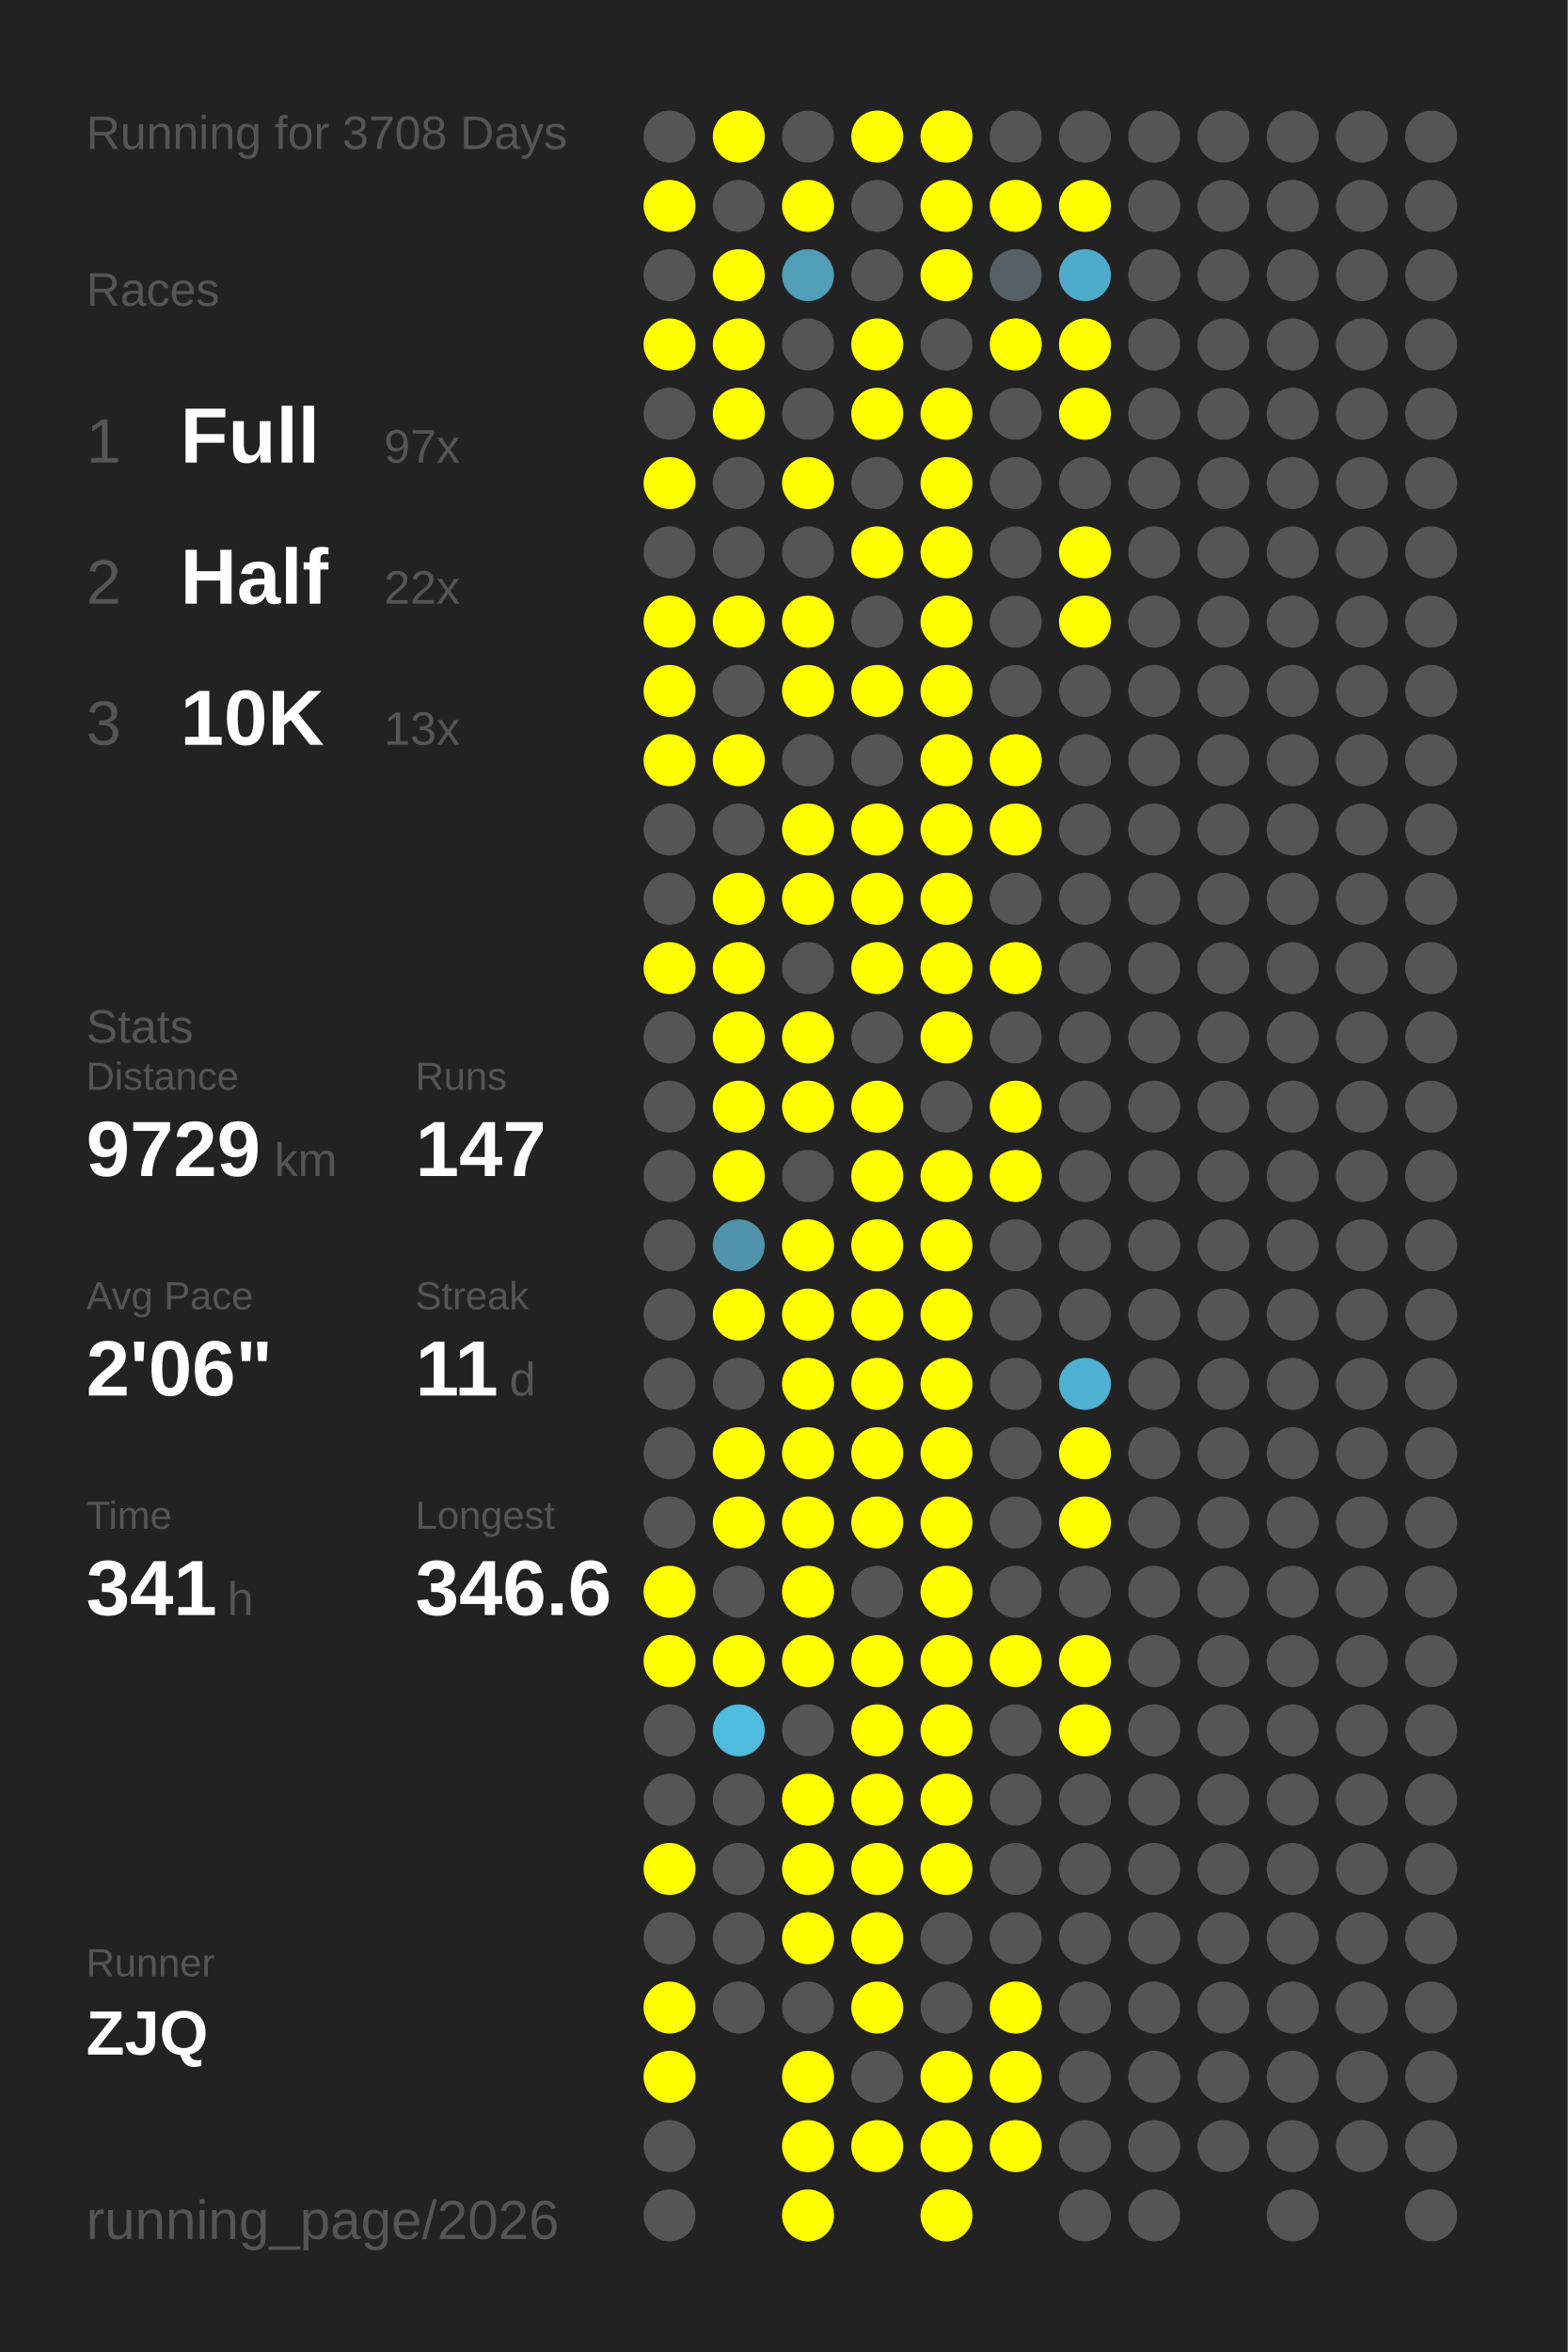
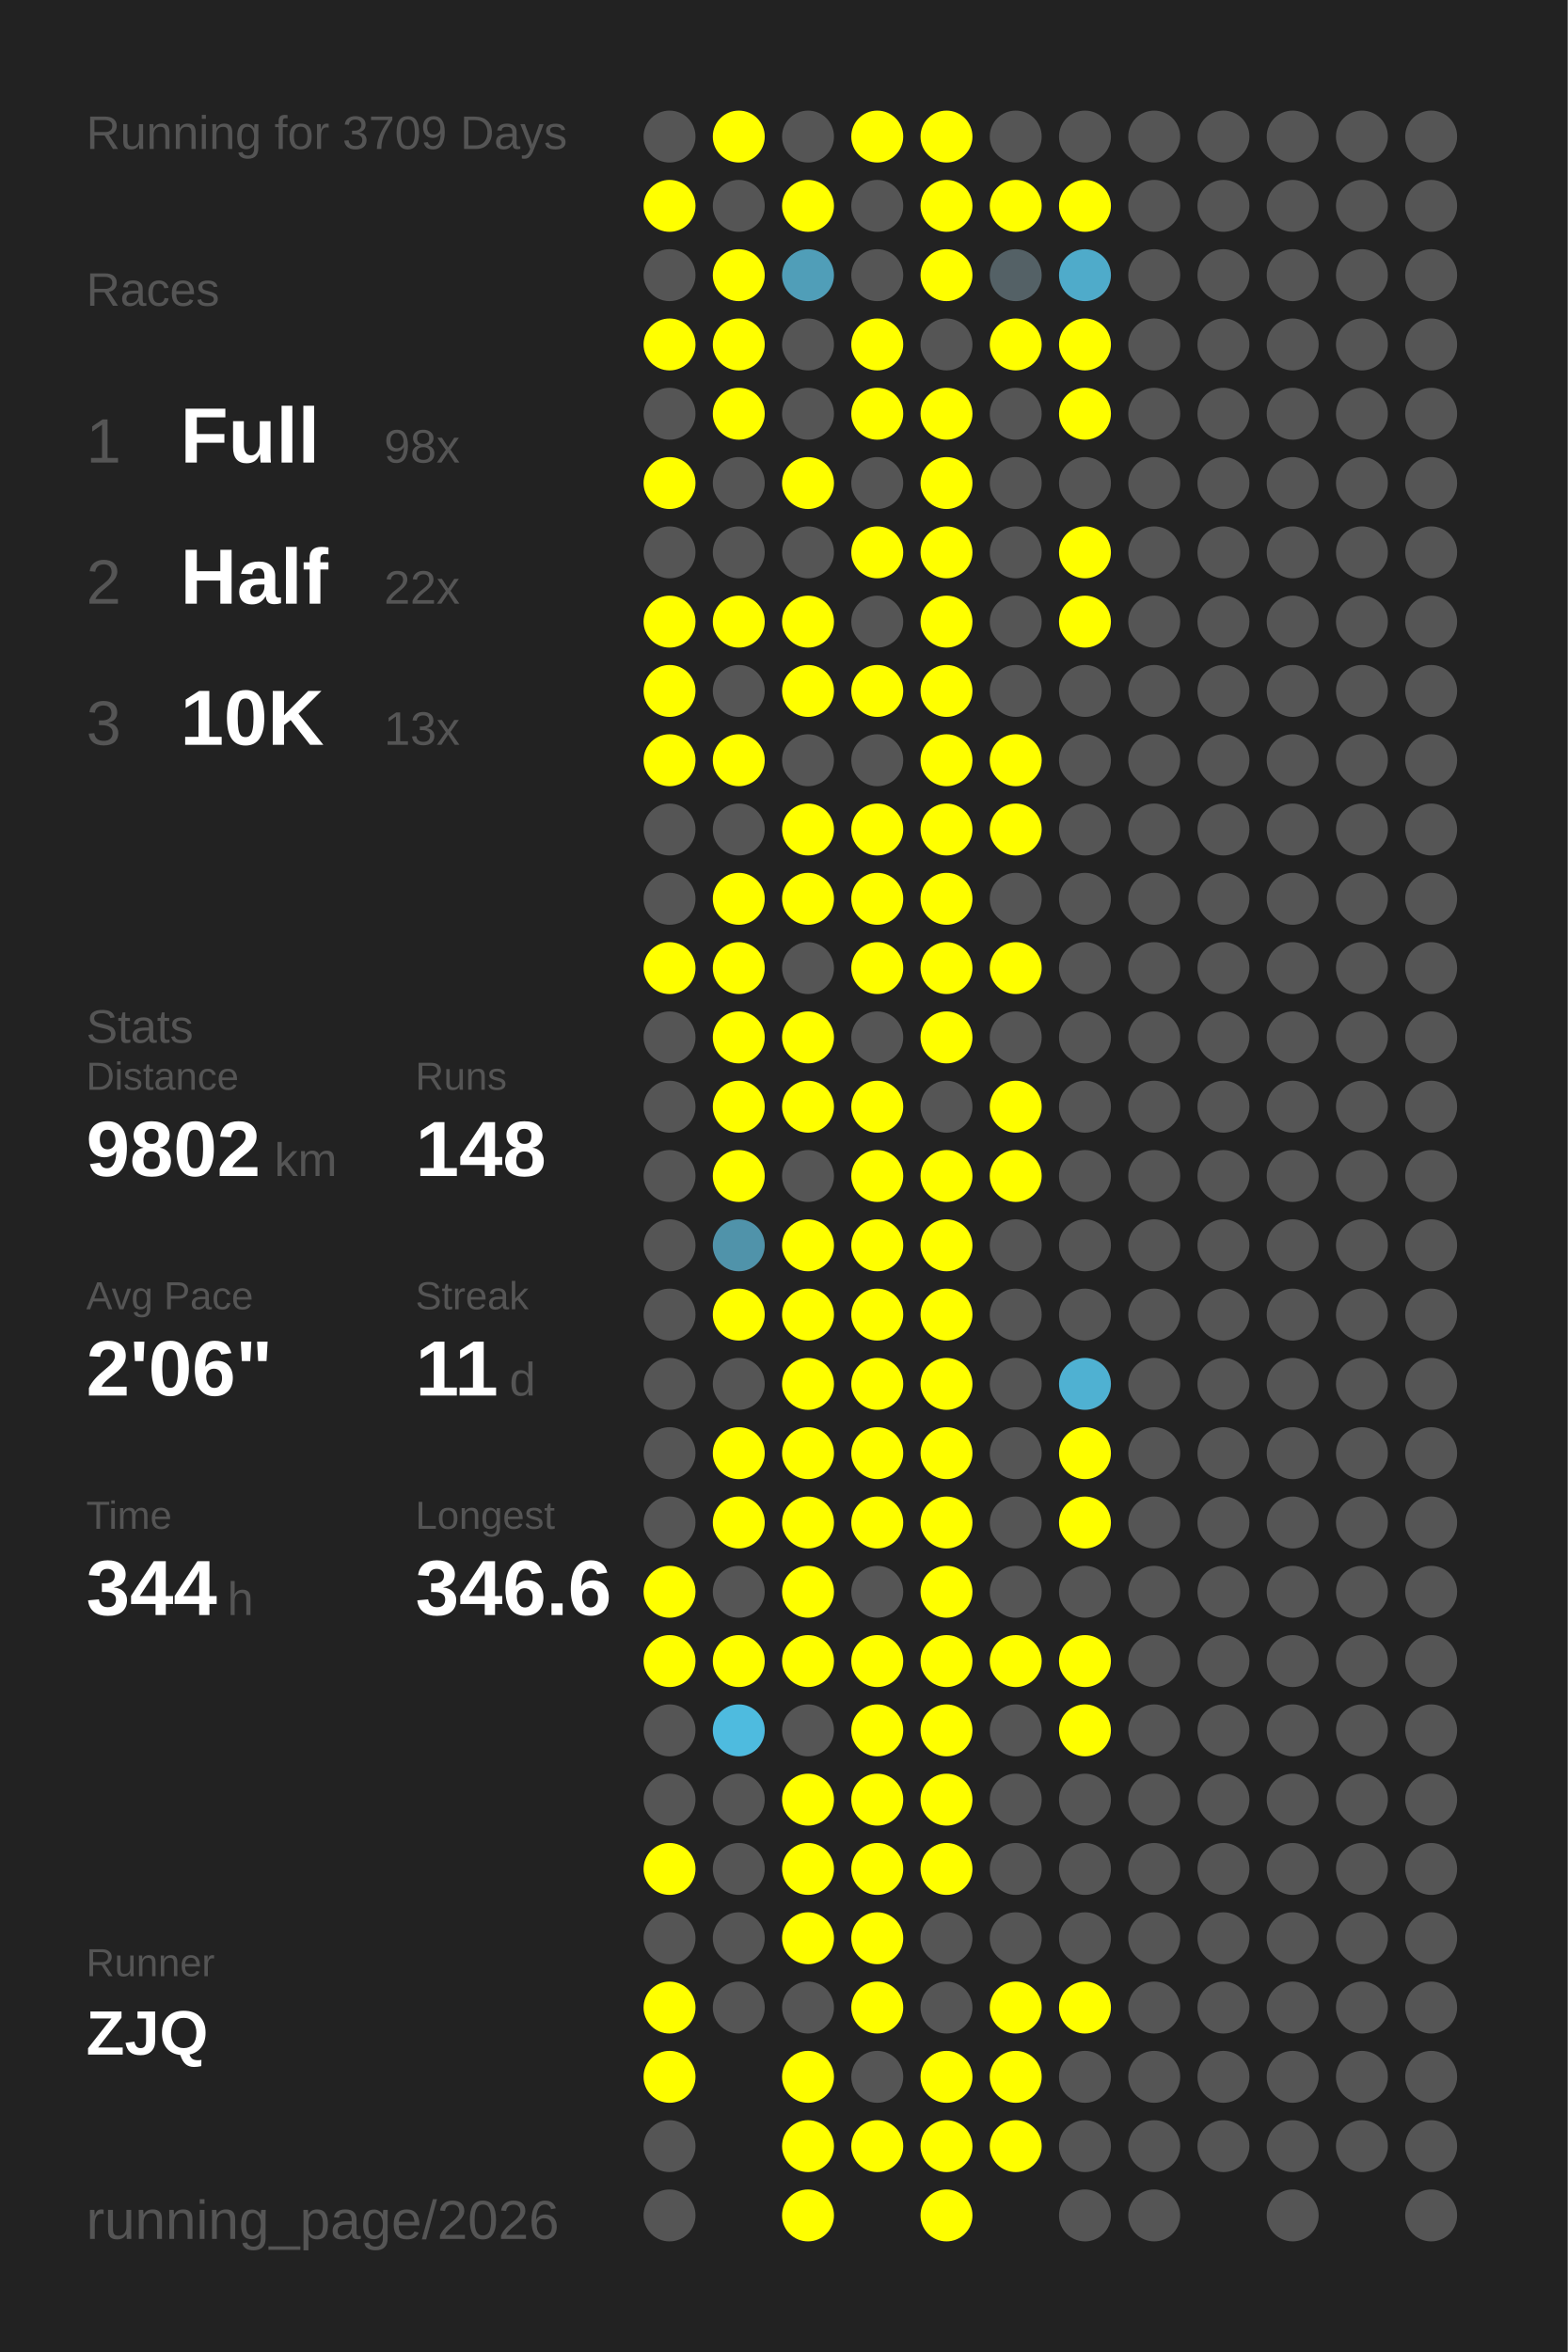
<svg xmlns="http://www.w3.org/2000/svg" baseProfile="full" height="300mm" version="1.1" viewBox="0,0,200,300" width="200mm">
  <defs />
  <rect fill="#222222" height="300" width="200" x="0" y="0" />
-   <text fill="#555555" style="font-size:6px; font-family:Arial;" x="11" y="19">Running for 3708 Days</text>
+   <text fill="#555555" style="font-size:6px; font-family:Arial;" x="11" y="19">Running for 3709 Days</text>
  <text fill="#555555" style="font-size:6px; font-family:Arial;" x="11" y="39">Races</text>
  <text fill="#555555" style="font-size:8px; font-family:Arial;" x="11" y="59">1</text>
  <text fill="#FFFFFF" style="font-size:10px; font-family:Arial; font-weight:bold;" x="23" y="59">Full</text>
-   <text fill="#555555" style="font-size:6px; font-family:Arial;" x="49" y="59">97x</text>
+   <text fill="#555555" style="font-size:6px; font-family:Arial;" x="49" y="59">98x</text>
  <text fill="#555555" style="font-size:8px; font-family:Arial;" x="11" y="77">2</text>
  <text fill="#FFFFFF" style="font-size:10px; font-family:Arial; font-weight:bold;" x="23" y="77">Half</text>
  <text fill="#555555" style="font-size:6px; font-family:Arial;" x="49" y="77">22x</text>
  <text fill="#555555" style="font-size:8px; font-family:Arial;" x="11" y="95">3</text>
  <text fill="#FFFFFF" style="font-size:10px; font-family:Arial; font-weight:bold;" x="23" y="95">10K</text>
  <text fill="#555555" style="font-size:6px; font-family:Arial;" x="49" y="95">13x</text>
  <text fill="#555555" style="font-size:6px; font-family:Arial;" x="11" y="133">Stats</text>
  <text fill="#555555" style="font-size:5px; font-family:Arial;" x="11" y="139">Distance</text>
-   <text fill="#FFFFFF" style="font-size:10px; font-family:Arial; font-weight:bold;" x="11" y="150">9729</text>
+   <text fill="#FFFFFF" style="font-size:10px; font-family:Arial; font-weight:bold;" x="11" y="150">9802</text>
  <text fill="#555555" style="font-size:6px; font-family:Arial;" x="35" y="150">km</text>
  <text fill="#555555" style="font-size:5px; font-family:Arial;" x="53" y="139">Runs</text>
-   <text fill="#FFFFFF" style="font-size:10px; font-family:Arial; font-weight:bold;" x="53" y="150">147</text>
+   <text fill="#FFFFFF" style="font-size:10px; font-family:Arial; font-weight:bold;" x="53" y="150">148</text>
  <text fill="#555555" style="font-size:5px; font-family:Arial;" x="11" y="167">Avg Pace</text>
  <text fill="#FFFFFF" style="font-size:10px; font-family:Arial; font-weight:bold;" x="11" y="178">2'06"</text>
  <text fill="#555555" style="font-size:5px; font-family:Arial;" x="53" y="167">Streak</text>
  <text fill="#FFFFFF" style="font-size:10px; font-family:Arial; font-weight:bold;" x="53" y="178">11</text>
  <text fill="#555555" style="font-size:6px; font-family:Arial;" x="65" y="178">d</text>
  <text fill="#555555" style="font-size:5px; font-family:Arial;" x="11" y="195">Time</text>
-   <text fill="#FFFFFF" style="font-size:10px; font-family:Arial; font-weight:bold;" x="11" y="206">341</text>
+   <text fill="#FFFFFF" style="font-size:10px; font-family:Arial; font-weight:bold;" x="11" y="206">344</text>
  <text fill="#555555" style="font-size:6px; font-family:Arial;" x="29" y="206">h</text>
  <text fill="#555555" style="font-size:5px; font-family:Arial;" x="53" y="195">Longest</text>
  <text fill="#FFFFFF" style="font-size:10px; font-family:Arial; font-weight:bold;" x="53" y="206">346.6</text>
  <text fill="#555555" style="font-size:5px; font-family:Arial;" x="11" y="252.065">Runner</text>
  <text fill="#FFFFFF" style="font-size:8px; font-family:Arial; font-weight:bold;" x="11" y="262.065">ZJQ</text>
  <text fill="#555555" style="font-size:7px; font-family:Arial;" x="11" y="285.581">running_page/2026</text>
  <circle cx="85.417" cy="17.419" fill="#555555" r="3.312" />
  <circle cx="85.417" cy="26.258" fill="#FFFF00" r="3.312" />
  <circle cx="85.417" cy="35.097" fill="#555555" r="3.312" />
  <circle cx="85.417" cy="43.935" fill="#FFFF00" r="3.312" />
  <circle cx="85.417" cy="52.774" fill="#555555" r="3.312" />
  <circle cx="85.417" cy="61.613" fill="#FFFF00" r="3.312" />
  <circle cx="85.417" cy="70.452" fill="#555555" r="3.312" />
  <circle cx="85.417" cy="79.29" fill="#FFFF00" r="3.312" />
  <circle cx="85.417" cy="88.129" fill="#FFFF00" r="3.312" />
  <circle cx="85.417" cy="96.968" fill="#FFFF00" r="3.312" />
  <circle cx="85.417" cy="105.806" fill="#555555" r="3.312" />
  <circle cx="85.417" cy="114.645" fill="#555555" r="3.312" />
  <circle cx="85.417" cy="123.484" fill="#FFFF00" r="3.312" />
  <circle cx="85.417" cy="132.323" fill="#555555" r="3.312" />
  <circle cx="85.417" cy="141.161" fill="#555555" r="3.312" />
  <circle cx="85.417" cy="150" fill="#555555" r="3.312" />
  <circle cx="85.417" cy="158.839" fill="#555555" r="3.312" />
  <circle cx="85.417" cy="167.677" fill="#555555" r="3.312" />
  <circle cx="85.417" cy="176.516" fill="#555555" r="3.312" />
  <circle cx="85.417" cy="185.355" fill="#555555" r="3.312" />
  <circle cx="85.417" cy="194.194" fill="#555555" r="3.312" />
  <circle cx="85.417" cy="203.032" fill="#FFFF00" r="3.312" />
  <circle cx="85.417" cy="211.871" fill="#FFFF00" r="3.312" />
  <circle cx="85.417" cy="220.71" fill="#555555" r="3.312" />
  <circle cx="85.417" cy="229.548" fill="#555555" r="3.312" />
  <circle cx="85.417" cy="238.387" fill="#FFFF00" r="3.312" />
  <circle cx="85.417" cy="247.226" fill="#555555" r="3.312" />
  <circle cx="85.417" cy="256.065" fill="#FFFF00" r="3.312" />
  <circle cx="85.417" cy="264.903" fill="#FFFF00" r="3.312" />
  <circle cx="85.417" cy="273.742" fill="#555555" r="3.312" />
  <circle cx="85.417" cy="282.581" fill="#555555" r="3.312" />
  <circle cx="94.25" cy="17.419" fill="#FFFF00" r="3.312" />
  <circle cx="94.25" cy="26.258" fill="#555555" r="3.312" />
  <circle cx="94.25" cy="35.097" fill="#FFFF00" r="3.312" />
  <circle cx="94.25" cy="43.935" fill="#FFFF00" r="3.312" />
  <circle cx="94.25" cy="52.774" fill="#FFFF00" r="3.312" />
  <circle cx="94.25" cy="61.613" fill="#555555" r="3.312" />
  <circle cx="94.25" cy="70.452" fill="#555555" r="3.312" />
  <circle cx="94.25" cy="79.29" fill="#FFFF00" r="3.312" />
  <circle cx="94.25" cy="88.129" fill="#555555" r="3.312" />
  <circle cx="94.25" cy="96.968" fill="#FFFF00" r="3.312" />
  <circle cx="94.25" cy="105.806" fill="#555555" r="3.312" />
  <circle cx="94.25" cy="114.645" fill="#FFFF00" r="3.312" />
  <circle cx="94.25" cy="123.484" fill="#FFFF00" r="3.312" />
  <circle cx="94.25" cy="132.323" fill="#FFFF00" r="3.312" />
  <circle cx="94.25" cy="141.161" fill="#FFFF00" r="3.312" />
  <circle cx="94.25" cy="150" fill="#FFFF00" r="3.312" />
  <circle cx="94.25" cy="158.839" fill="#5093aa" r="3.312" />
  <circle cx="94.25" cy="167.677" fill="#FFFF00" r="3.312" />
  <circle cx="94.25" cy="176.516" fill="#555555" r="3.312" />
  <circle cx="94.25" cy="185.355" fill="#FFFF00" r="3.312" />
  <circle cx="94.25" cy="194.194" fill="#FFFF00" r="3.312" />
  <circle cx="94.25" cy="203.032" fill="#555555" r="3.312" />
  <circle cx="94.25" cy="211.871" fill="#FFFF00" r="3.312" />
  <circle cx="94.25" cy="220.71" fill="#4ebbdf" r="3.312" />
  <circle cx="94.25" cy="229.548" fill="#555555" r="3.312" />
  <circle cx="94.25" cy="238.387" fill="#555555" r="3.312" />
  <circle cx="94.25" cy="247.226" fill="#555555" r="3.312" />
  <circle cx="94.25" cy="256.065" fill="#555555" r="3.312" />
  <circle cx="103.083" cy="17.419" fill="#555555" r="3.312" />
  <circle cx="103.083" cy="26.258" fill="#FFFF00" r="3.312" />
  <circle cx="103.083" cy="35.097" fill="#509eb8" r="3.312" />
  <circle cx="103.083" cy="43.935" fill="#555555" r="3.312" />
  <circle cx="103.083" cy="52.774" fill="#555555" r="3.312" />
  <circle cx="103.083" cy="61.613" fill="#FFFF00" r="3.312" />
  <circle cx="103.083" cy="70.452" fill="#555555" r="3.312" />
  <circle cx="103.083" cy="79.29" fill="#FFFF00" r="3.312" />
  <circle cx="103.083" cy="88.129" fill="#FFFF00" r="3.312" />
  <circle cx="103.083" cy="96.968" fill="#555555" r="3.312" />
  <circle cx="103.083" cy="105.806" fill="#FFFF00" r="3.312" />
  <circle cx="103.083" cy="114.645" fill="#FFFF00" r="3.312" />
  <circle cx="103.083" cy="123.484" fill="#555555" r="3.312" />
  <circle cx="103.083" cy="132.323" fill="#FFFF00" r="3.312" />
  <circle cx="103.083" cy="141.161" fill="#FFFF00" r="3.312" />
  <circle cx="103.083" cy="150" fill="#555555" r="3.312" />
  <circle cx="103.083" cy="158.839" fill="#FFFF00" r="3.312" />
  <circle cx="103.083" cy="167.677" fill="#FFFF00" r="3.312" />
  <circle cx="103.083" cy="176.516" fill="#FFFF00" r="3.312" />
  <circle cx="103.083" cy="185.355" fill="#FFFF00" r="3.312" />
  <circle cx="103.083" cy="194.194" fill="#FFFF00" r="3.312" />
  <circle cx="103.083" cy="203.032" fill="#FFFF00" r="3.312" />
  <circle cx="103.083" cy="211.871" fill="#FFFF00" r="3.312" />
  <circle cx="103.083" cy="220.71" fill="#555555" r="3.312" />
  <circle cx="103.083" cy="229.548" fill="#FFFF00" r="3.312" />
  <circle cx="103.083" cy="238.387" fill="#FFFF00" r="3.312" />
  <circle cx="103.083" cy="247.226" fill="#FFFF00" r="3.312" />
  <circle cx="103.083" cy="256.065" fill="#555555" r="3.312" />
  <circle cx="103.083" cy="264.903" fill="#FFFF00" r="3.312" />
  <circle cx="103.083" cy="273.742" fill="#FFFF00" r="3.312" />
  <circle cx="103.083" cy="282.581" fill="#FFFF00" r="3.312" />
  <circle cx="111.917" cy="17.419" fill="#FFFF00" r="3.312" />
  <circle cx="111.917" cy="26.258" fill="#555555" r="3.312" />
  <circle cx="111.917" cy="35.097" fill="#555555" r="3.312" />
  <circle cx="111.917" cy="43.935" fill="#FFFF00" r="3.312" />
  <circle cx="111.917" cy="52.774" fill="#FFFF00" r="3.312" />
  <circle cx="111.917" cy="61.613" fill="#555555" r="3.312" />
  <circle cx="111.917" cy="70.452" fill="#FFFF00" r="3.312" />
  <circle cx="111.917" cy="79.29" fill="#555555" r="3.312" />
  <circle cx="111.917" cy="88.129" fill="#FFFF00" r="3.312" />
  <circle cx="111.917" cy="96.968" fill="#555555" r="3.312" />
  <circle cx="111.917" cy="105.806" fill="#FFFF00" r="3.312" />
  <circle cx="111.917" cy="114.645" fill="#FFFF00" r="3.312" />
  <circle cx="111.917" cy="123.484" fill="#FFFF00" r="3.312" />
  <circle cx="111.917" cy="132.323" fill="#555555" r="3.312" />
  <circle cx="111.917" cy="141.161" fill="#FFFF00" r="3.312" />
  <circle cx="111.917" cy="150" fill="#FFFF00" r="3.312" />
  <circle cx="111.917" cy="158.839" fill="#FFFF00" r="3.312" />
  <circle cx="111.917" cy="167.677" fill="#FFFF00" r="3.312" />
  <circle cx="111.917" cy="176.516" fill="#FFFF00" r="3.312" />
  <circle cx="111.917" cy="185.355" fill="#FFFF00" r="3.312" />
  <circle cx="111.917" cy="194.194" fill="#FFFF00" r="3.312" />
  <circle cx="111.917" cy="203.032" fill="#555555" r="3.312" />
  <circle cx="111.917" cy="211.871" fill="#FFFF00" r="3.312" />
  <circle cx="111.917" cy="220.71" fill="#FFFF00" r="3.312" />
  <circle cx="111.917" cy="229.548" fill="#FFFF00" r="3.312" />
  <circle cx="111.917" cy="238.387" fill="#FFFF00" r="3.312" />
  <circle cx="111.917" cy="247.226" fill="#FFFF00" r="3.312" />
  <circle cx="111.917" cy="256.065" fill="#FFFF00" r="3.312" />
  <circle cx="111.917" cy="264.903" fill="#555555" r="3.312" />
  <circle cx="111.917" cy="273.742" fill="#FFFF00" r="3.312" />
  <circle cx="120.75" cy="17.419" fill="#FFFF00" r="3.312" />
  <circle cx="120.75" cy="26.258" fill="#FFFF00" r="3.312" />
  <circle cx="120.75" cy="35.097" fill="#FFFF00" r="3.312" />
  <circle cx="120.75" cy="43.935" fill="#555555" r="3.312" />
  <circle cx="120.75" cy="52.774" fill="#FFFF00" r="3.312" />
  <circle cx="120.75" cy="61.613" fill="#FFFF00" r="3.312" />
  <circle cx="120.75" cy="70.452" fill="#FFFF00" r="3.312" />
  <circle cx="120.75" cy="79.29" fill="#FFFF00" r="3.312" />
  <circle cx="120.75" cy="88.129" fill="#FFFF00" r="3.312" />
  <circle cx="120.75" cy="96.968" fill="#FFFF00" r="3.312" />
  <circle cx="120.75" cy="105.806" fill="#FFFF00" r="3.312" />
  <circle cx="120.75" cy="114.645" fill="#FFFF00" r="3.312" />
  <circle cx="120.75" cy="123.484" fill="#FFFF00" r="3.312" />
  <circle cx="120.75" cy="132.323" fill="#FFFF00" r="3.312" />
  <circle cx="120.75" cy="141.161" fill="#555555" r="3.312" />
  <circle cx="120.75" cy="150" fill="#FFFF00" r="3.312" />
  <circle cx="120.75" cy="158.839" fill="#FFFF00" r="3.312" />
  <circle cx="120.75" cy="167.677" fill="#FFFF00" r="3.312" />
  <circle cx="120.75" cy="176.516" fill="#FFFF00" r="3.312" />
  <circle cx="120.75" cy="185.355" fill="#FFFF00" r="3.312" />
  <circle cx="120.75" cy="194.194" fill="#FFFF00" r="3.312" />
  <circle cx="120.75" cy="203.032" fill="#FFFF00" r="3.312" />
  <circle cx="120.75" cy="211.871" fill="#FFFF00" r="3.312" />
  <circle cx="120.75" cy="220.71" fill="#FFFF00" r="3.312" />
  <circle cx="120.75" cy="229.548" fill="#FFFF00" r="3.312" />
  <circle cx="120.75" cy="238.387" fill="#FFFF00" r="3.312" />
  <circle cx="120.75" cy="247.226" fill="#555555" r="3.312" />
  <circle cx="120.75" cy="256.065" fill="#555555" r="3.312" />
  <circle cx="120.75" cy="264.903" fill="#FFFF00" r="3.312" />
  <circle cx="120.75" cy="273.742" fill="#FFFF00" r="3.312" />
  <circle cx="120.75" cy="282.581" fill="#FFFF00" r="3.312" />
  <circle cx="129.583" cy="17.419" fill="#555555" r="3.312" />
  <circle cx="129.583" cy="26.258" fill="#FFFF00" r="3.312" />
  <circle cx="129.583" cy="35.097" fill="#546166" r="3.312" />
  <circle cx="129.583" cy="43.935" fill="#FFFF00" r="3.312" />
  <circle cx="129.583" cy="52.774" fill="#555555" r="3.312" />
  <circle cx="129.583" cy="61.613" fill="#555555" r="3.312" />
  <circle cx="129.583" cy="70.452" fill="#555555" r="3.312" />
  <circle cx="129.583" cy="79.29" fill="#555555" r="3.312" />
  <circle cx="129.583" cy="88.129" fill="#555555" r="3.312" />
  <circle cx="129.583" cy="96.968" fill="#FFFF00" r="3.312" />
  <circle cx="129.583" cy="105.806" fill="#FFFF00" r="3.312" />
  <circle cx="129.583" cy="114.645" fill="#555555" r="3.312" />
  <circle cx="129.583" cy="123.484" fill="#FFFF00" r="3.312" />
  <circle cx="129.583" cy="132.323" fill="#555555" r="3.312" />
  <circle cx="129.583" cy="141.161" fill="#FFFF00" r="3.312" />
  <circle cx="129.583" cy="150" fill="#FFFF00" r="3.312" />
  <circle cx="129.583" cy="158.839" fill="#555555" r="3.312" />
  <circle cx="129.583" cy="167.677" fill="#555555" r="3.312" />
  <circle cx="129.583" cy="176.516" fill="#555555" r="3.312" />
  <circle cx="129.583" cy="185.355" fill="#555555" r="3.312" />
  <circle cx="129.583" cy="194.194" fill="#555555" r="3.312" />
  <circle cx="129.583" cy="203.032" fill="#555555" r="3.312" />
  <circle cx="129.583" cy="211.871" fill="#FFFF00" r="3.312" />
  <circle cx="129.583" cy="220.71" fill="#555555" r="3.312" />
  <circle cx="129.583" cy="229.548" fill="#555555" r="3.312" />
  <circle cx="129.583" cy="238.387" fill="#555555" r="3.312" />
  <circle cx="129.583" cy="247.226" fill="#555555" r="3.312" />
  <circle cx="129.583" cy="256.065" fill="#FFFF00" r="3.312" />
  <circle cx="129.583" cy="264.903" fill="#FFFF00" r="3.312" />
  <circle cx="129.583" cy="273.742" fill="#FFFF00" r="3.312" />
  <circle cx="138.417" cy="17.419" fill="#555555" r="3.312" />
  <circle cx="138.417" cy="26.258" fill="#FFFF00" r="3.312" />
  <circle cx="138.417" cy="35.097" fill="#4fabca" r="3.312" />
  <circle cx="138.417" cy="43.935" fill="#FFFF00" r="3.312" />
  <circle cx="138.417" cy="52.774" fill="#FFFF00" r="3.312" />
  <circle cx="138.417" cy="61.613" fill="#555555" r="3.312" />
  <circle cx="138.417" cy="70.452" fill="#FFFF00" r="3.312" />
  <circle cx="138.417" cy="79.29" fill="#FFFF00" r="3.312" />
  <circle cx="138.417" cy="88.129" fill="#555555" r="3.312" />
  <circle cx="138.417" cy="96.968" fill="#555555" r="3.312" />
  <circle cx="138.417" cy="105.806" fill="#555555" r="3.312" />
  <circle cx="138.417" cy="114.645" fill="#555555" r="3.312" />
  <circle cx="138.417" cy="123.484" fill="#555555" r="3.312" />
  <circle cx="138.417" cy="132.323" fill="#555555" r="3.312" />
  <circle cx="138.417" cy="141.161" fill="#555555" r="3.312" />
  <circle cx="138.417" cy="150" fill="#555555" r="3.312" />
  <circle cx="138.417" cy="158.839" fill="#555555" r="3.312" />
  <circle cx="138.417" cy="167.677" fill="#555555" r="3.312" />
  <circle cx="138.417" cy="176.516" fill="#4fb1d2" r="3.312" />
  <circle cx="138.417" cy="185.355" fill="#FFFF00" r="3.312" />
  <circle cx="138.417" cy="194.194" fill="#FFFF00" r="3.312" />
  <circle cx="138.417" cy="203.032" fill="#555555" r="3.312" />
  <circle cx="138.417" cy="211.871" fill="#FFFF00" r="3.312" />
  <circle cx="138.417" cy="220.71" fill="#FFFF00" r="3.312" />
  <circle cx="138.417" cy="229.548" fill="#555555" r="3.312" />
  <circle cx="138.417" cy="238.387" fill="#555555" r="3.312" />
  <circle cx="138.417" cy="247.226" fill="#555555" r="3.312" />
-   <circle cx="138.417" cy="256.065" fill="#555555" r="3.312" />
+   <circle cx="138.417" cy="256.065" fill="#FFFF00" r="3.312" />
  <circle cx="138.417" cy="264.903" fill="#555555" r="3.312" />
  <circle cx="138.417" cy="273.742" fill="#555555" r="3.312" />
  <circle cx="138.417" cy="282.581" fill="#555555" r="3.312" />
  <circle cx="147.25" cy="17.419" fill="#555555" r="3.312" />
  <circle cx="147.25" cy="26.258" fill="#555555" r="3.312" />
  <circle cx="147.25" cy="35.097" fill="#555555" r="3.312" />
  <circle cx="147.25" cy="43.935" fill="#555555" r="3.312" />
  <circle cx="147.25" cy="52.774" fill="#555555" r="3.312" />
  <circle cx="147.25" cy="61.613" fill="#555555" r="3.312" />
  <circle cx="147.25" cy="70.452" fill="#555555" r="3.312" />
  <circle cx="147.25" cy="79.29" fill="#555555" r="3.312" />
  <circle cx="147.25" cy="88.129" fill="#555555" r="3.312" />
  <circle cx="147.25" cy="96.968" fill="#555555" r="3.312" />
  <circle cx="147.25" cy="105.806" fill="#555555" r="3.312" />
  <circle cx="147.25" cy="114.645" fill="#555555" r="3.312" />
  <circle cx="147.25" cy="123.484" fill="#555555" r="3.312" />
  <circle cx="147.25" cy="132.323" fill="#555555" r="3.312" />
  <circle cx="147.25" cy="141.161" fill="#555555" r="3.312" />
  <circle cx="147.25" cy="150" fill="#555555" r="3.312" />
  <circle cx="147.25" cy="158.839" fill="#555555" r="3.312" />
  <circle cx="147.25" cy="167.677" fill="#555555" r="3.312" />
  <circle cx="147.25" cy="176.516" fill="#555555" r="3.312" />
  <circle cx="147.25" cy="185.355" fill="#555555" r="3.312" />
  <circle cx="147.25" cy="194.194" fill="#555555" r="3.312" />
  <circle cx="147.25" cy="203.032" fill="#555555" r="3.312" />
  <circle cx="147.25" cy="211.871" fill="#555555" r="3.312" />
  <circle cx="147.25" cy="220.71" fill="#555555" r="3.312" />
  <circle cx="147.25" cy="229.548" fill="#555555" r="3.312" />
  <circle cx="147.25" cy="238.387" fill="#555555" r="3.312" />
  <circle cx="147.25" cy="247.226" fill="#555555" r="3.312" />
  <circle cx="147.25" cy="256.065" fill="#555555" r="3.312" />
  <circle cx="147.25" cy="264.903" fill="#555555" r="3.312" />
  <circle cx="147.25" cy="273.742" fill="#555555" r="3.312" />
  <circle cx="147.25" cy="282.581" fill="#555555" r="3.312" />
  <circle cx="156.083" cy="17.419" fill="#555555" r="3.312" />
  <circle cx="156.083" cy="26.258" fill="#555555" r="3.312" />
  <circle cx="156.083" cy="35.097" fill="#555555" r="3.312" />
  <circle cx="156.083" cy="43.935" fill="#555555" r="3.312" />
  <circle cx="156.083" cy="52.774" fill="#555555" r="3.312" />
  <circle cx="156.083" cy="61.613" fill="#555555" r="3.312" />
  <circle cx="156.083" cy="70.452" fill="#555555" r="3.312" />
  <circle cx="156.083" cy="79.29" fill="#555555" r="3.312" />
  <circle cx="156.083" cy="88.129" fill="#555555" r="3.312" />
  <circle cx="156.083" cy="96.968" fill="#555555" r="3.312" />
  <circle cx="156.083" cy="105.806" fill="#555555" r="3.312" />
  <circle cx="156.083" cy="114.645" fill="#555555" r="3.312" />
  <circle cx="156.083" cy="123.484" fill="#555555" r="3.312" />
  <circle cx="156.083" cy="132.323" fill="#555555" r="3.312" />
  <circle cx="156.083" cy="141.161" fill="#555555" r="3.312" />
  <circle cx="156.083" cy="150" fill="#555555" r="3.312" />
  <circle cx="156.083" cy="158.839" fill="#555555" r="3.312" />
  <circle cx="156.083" cy="167.677" fill="#555555" r="3.312" />
  <circle cx="156.083" cy="176.516" fill="#555555" r="3.312" />
  <circle cx="156.083" cy="185.355" fill="#555555" r="3.312" />
  <circle cx="156.083" cy="194.194" fill="#555555" r="3.312" />
  <circle cx="156.083" cy="203.032" fill="#555555" r="3.312" />
  <circle cx="156.083" cy="211.871" fill="#555555" r="3.312" />
  <circle cx="156.083" cy="220.71" fill="#555555" r="3.312" />
  <circle cx="156.083" cy="229.548" fill="#555555" r="3.312" />
  <circle cx="156.083" cy="238.387" fill="#555555" r="3.312" />
  <circle cx="156.083" cy="247.226" fill="#555555" r="3.312" />
  <circle cx="156.083" cy="256.065" fill="#555555" r="3.312" />
  <circle cx="156.083" cy="264.903" fill="#555555" r="3.312" />
  <circle cx="156.083" cy="273.742" fill="#555555" r="3.312" />
  <circle cx="164.917" cy="17.419" fill="#555555" r="3.312" />
  <circle cx="164.917" cy="26.258" fill="#555555" r="3.312" />
  <circle cx="164.917" cy="35.097" fill="#555555" r="3.312" />
  <circle cx="164.917" cy="43.935" fill="#555555" r="3.312" />
  <circle cx="164.917" cy="52.774" fill="#555555" r="3.312" />
  <circle cx="164.917" cy="61.613" fill="#555555" r="3.312" />
  <circle cx="164.917" cy="70.452" fill="#555555" r="3.312" />
  <circle cx="164.917" cy="79.29" fill="#555555" r="3.312" />
  <circle cx="164.917" cy="88.129" fill="#555555" r="3.312" />
  <circle cx="164.917" cy="96.968" fill="#555555" r="3.312" />
  <circle cx="164.917" cy="105.806" fill="#555555" r="3.312" />
  <circle cx="164.917" cy="114.645" fill="#555555" r="3.312" />
  <circle cx="164.917" cy="123.484" fill="#555555" r="3.312" />
  <circle cx="164.917" cy="132.323" fill="#555555" r="3.312" />
  <circle cx="164.917" cy="141.161" fill="#555555" r="3.312" />
  <circle cx="164.917" cy="150" fill="#555555" r="3.312" />
  <circle cx="164.917" cy="158.839" fill="#555555" r="3.312" />
  <circle cx="164.917" cy="167.677" fill="#555555" r="3.312" />
  <circle cx="164.917" cy="176.516" fill="#555555" r="3.312" />
  <circle cx="164.917" cy="185.355" fill="#555555" r="3.312" />
  <circle cx="164.917" cy="194.194" fill="#555555" r="3.312" />
  <circle cx="164.917" cy="203.032" fill="#555555" r="3.312" />
  <circle cx="164.917" cy="211.871" fill="#555555" r="3.312" />
  <circle cx="164.917" cy="220.71" fill="#555555" r="3.312" />
  <circle cx="164.917" cy="229.548" fill="#555555" r="3.312" />
  <circle cx="164.917" cy="238.387" fill="#555555" r="3.312" />
  <circle cx="164.917" cy="247.226" fill="#555555" r="3.312" />
  <circle cx="164.917" cy="256.065" fill="#555555" r="3.312" />
  <circle cx="164.917" cy="264.903" fill="#555555" r="3.312" />
  <circle cx="164.917" cy="273.742" fill="#555555" r="3.312" />
  <circle cx="164.917" cy="282.581" fill="#555555" r="3.312" />
  <circle cx="173.75" cy="17.419" fill="#555555" r="3.312" />
  <circle cx="173.75" cy="26.258" fill="#555555" r="3.312" />
  <circle cx="173.75" cy="35.097" fill="#555555" r="3.312" />
  <circle cx="173.75" cy="43.935" fill="#555555" r="3.312" />
  <circle cx="173.75" cy="52.774" fill="#555555" r="3.312" />
  <circle cx="173.75" cy="61.613" fill="#555555" r="3.312" />
  <circle cx="173.75" cy="70.452" fill="#555555" r="3.312" />
  <circle cx="173.75" cy="79.29" fill="#555555" r="3.312" />
  <circle cx="173.75" cy="88.129" fill="#555555" r="3.312" />
  <circle cx="173.75" cy="96.968" fill="#555555" r="3.312" />
  <circle cx="173.75" cy="105.806" fill="#555555" r="3.312" />
  <circle cx="173.75" cy="114.645" fill="#555555" r="3.312" />
  <circle cx="173.75" cy="123.484" fill="#555555" r="3.312" />
  <circle cx="173.75" cy="132.323" fill="#555555" r="3.312" />
  <circle cx="173.75" cy="141.161" fill="#555555" r="3.312" />
  <circle cx="173.75" cy="150" fill="#555555" r="3.312" />
  <circle cx="173.75" cy="158.839" fill="#555555" r="3.312" />
  <circle cx="173.75" cy="167.677" fill="#555555" r="3.312" />
  <circle cx="173.75" cy="176.516" fill="#555555" r="3.312" />
  <circle cx="173.75" cy="185.355" fill="#555555" r="3.312" />
  <circle cx="173.75" cy="194.194" fill="#555555" r="3.312" />
  <circle cx="173.75" cy="203.032" fill="#555555" r="3.312" />
  <circle cx="173.75" cy="211.871" fill="#555555" r="3.312" />
  <circle cx="173.75" cy="220.71" fill="#555555" r="3.312" />
  <circle cx="173.75" cy="229.548" fill="#555555" r="3.312" />
  <circle cx="173.75" cy="238.387" fill="#555555" r="3.312" />
  <circle cx="173.75" cy="247.226" fill="#555555" r="3.312" />
  <circle cx="173.75" cy="256.065" fill="#555555" r="3.312" />
  <circle cx="173.75" cy="264.903" fill="#555555" r="3.312" />
  <circle cx="173.75" cy="273.742" fill="#555555" r="3.312" />
  <circle cx="182.583" cy="17.419" fill="#555555" r="3.312" />
  <circle cx="182.583" cy="26.258" fill="#555555" r="3.312" />
  <circle cx="182.583" cy="35.097" fill="#555555" r="3.312" />
  <circle cx="182.583" cy="43.935" fill="#555555" r="3.312" />
  <circle cx="182.583" cy="52.774" fill="#555555" r="3.312" />
  <circle cx="182.583" cy="61.613" fill="#555555" r="3.312" />
  <circle cx="182.583" cy="70.452" fill="#555555" r="3.312" />
  <circle cx="182.583" cy="79.29" fill="#555555" r="3.312" />
  <circle cx="182.583" cy="88.129" fill="#555555" r="3.312" />
  <circle cx="182.583" cy="96.968" fill="#555555" r="3.312" />
  <circle cx="182.583" cy="105.806" fill="#555555" r="3.312" />
  <circle cx="182.583" cy="114.645" fill="#555555" r="3.312" />
  <circle cx="182.583" cy="123.484" fill="#555555" r="3.312" />
  <circle cx="182.583" cy="132.323" fill="#555555" r="3.312" />
  <circle cx="182.583" cy="141.161" fill="#555555" r="3.312" />
  <circle cx="182.583" cy="150" fill="#555555" r="3.312" />
  <circle cx="182.583" cy="158.839" fill="#555555" r="3.312" />
  <circle cx="182.583" cy="167.677" fill="#555555" r="3.312" />
  <circle cx="182.583" cy="176.516" fill="#555555" r="3.312" />
  <circle cx="182.583" cy="185.355" fill="#555555" r="3.312" />
  <circle cx="182.583" cy="194.194" fill="#555555" r="3.312" />
  <circle cx="182.583" cy="203.032" fill="#555555" r="3.312" />
  <circle cx="182.583" cy="211.871" fill="#555555" r="3.312" />
  <circle cx="182.583" cy="220.71" fill="#555555" r="3.312" />
  <circle cx="182.583" cy="229.548" fill="#555555" r="3.312" />
  <circle cx="182.583" cy="238.387" fill="#555555" r="3.312" />
  <circle cx="182.583" cy="247.226" fill="#555555" r="3.312" />
  <circle cx="182.583" cy="256.065" fill="#555555" r="3.312" />
  <circle cx="182.583" cy="264.903" fill="#555555" r="3.312" />
  <circle cx="182.583" cy="273.742" fill="#555555" r="3.312" />
  <circle cx="182.583" cy="282.581" fill="#555555" r="3.312" />
</svg>
